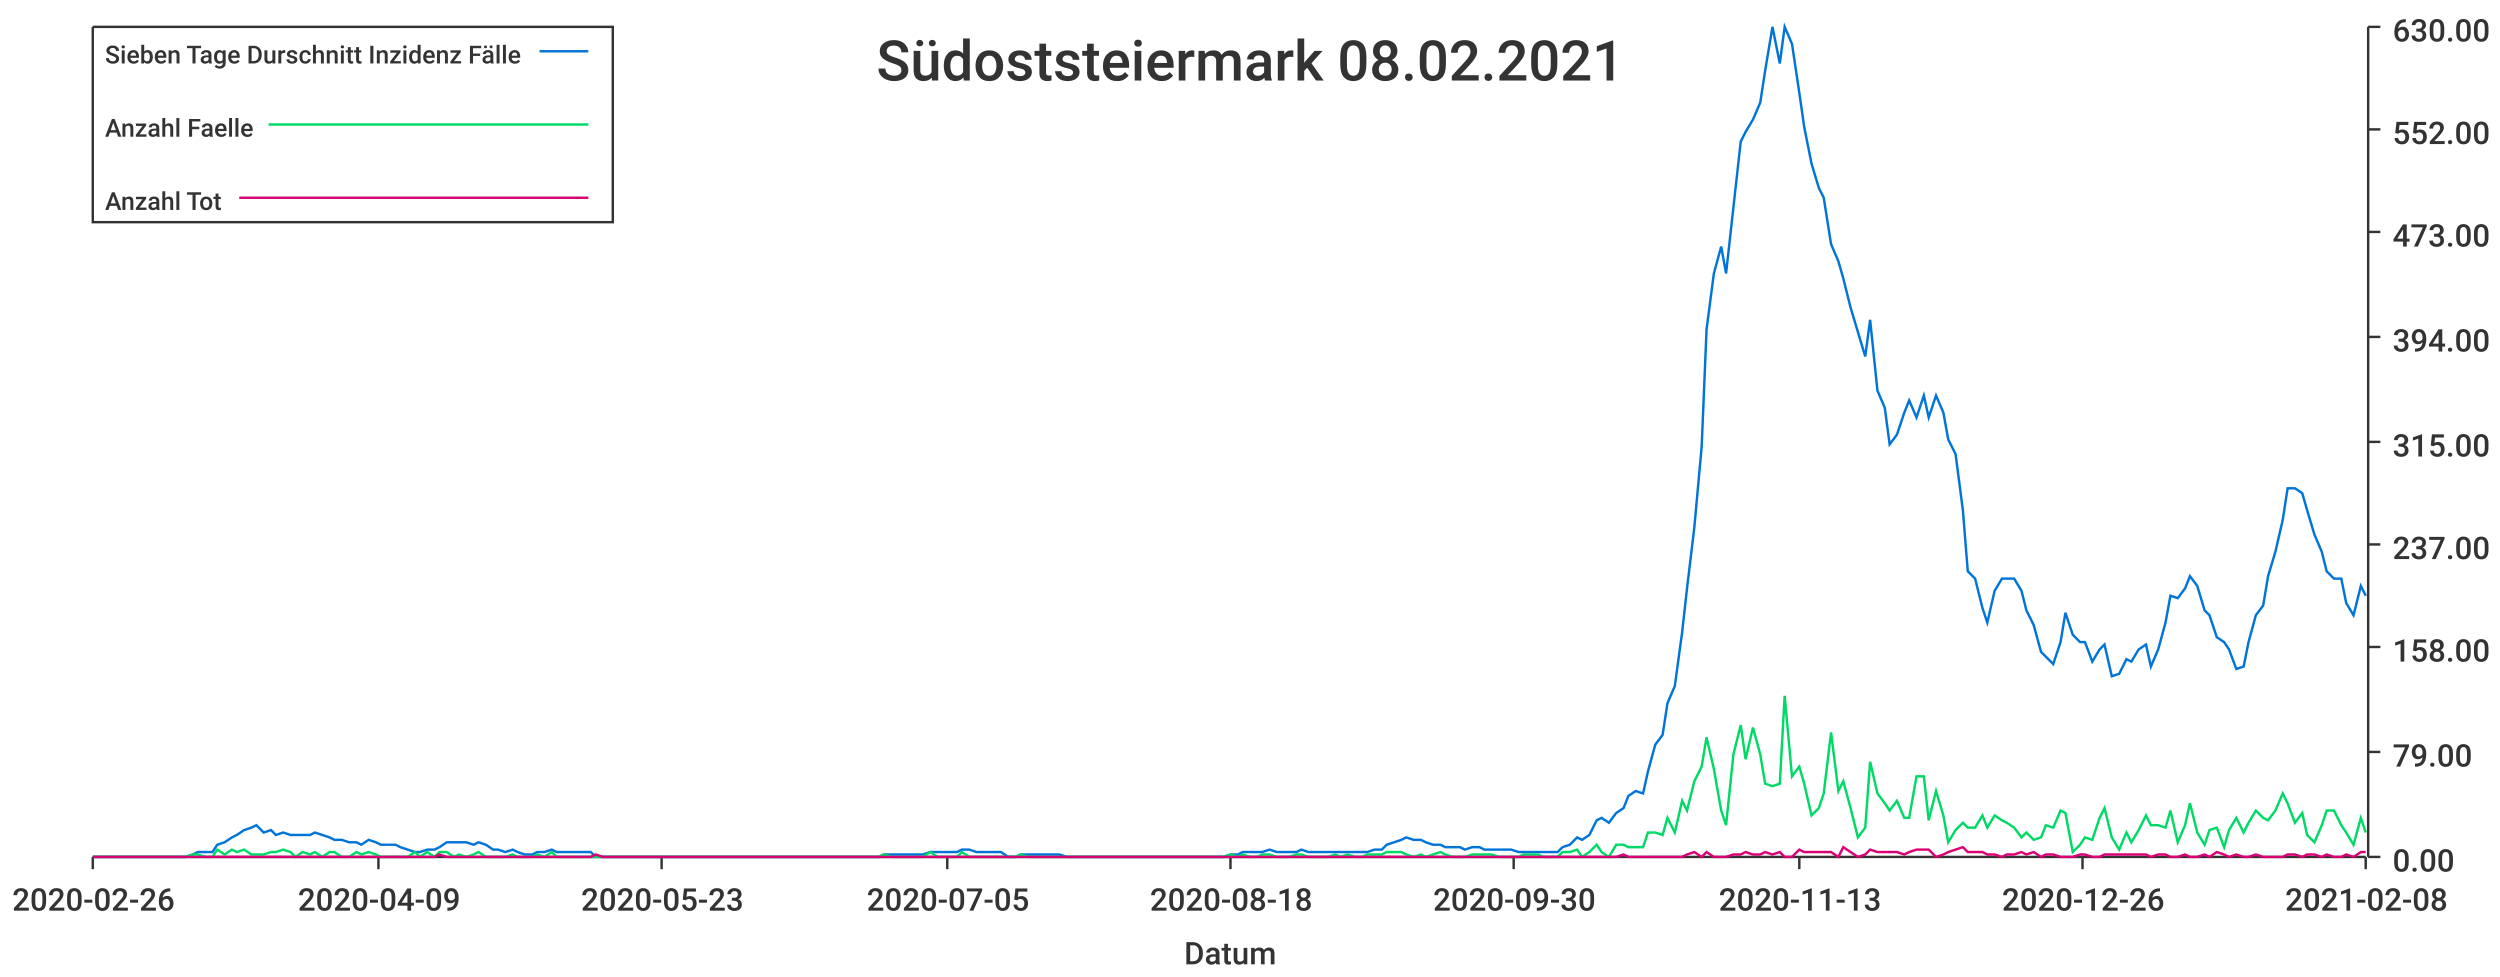
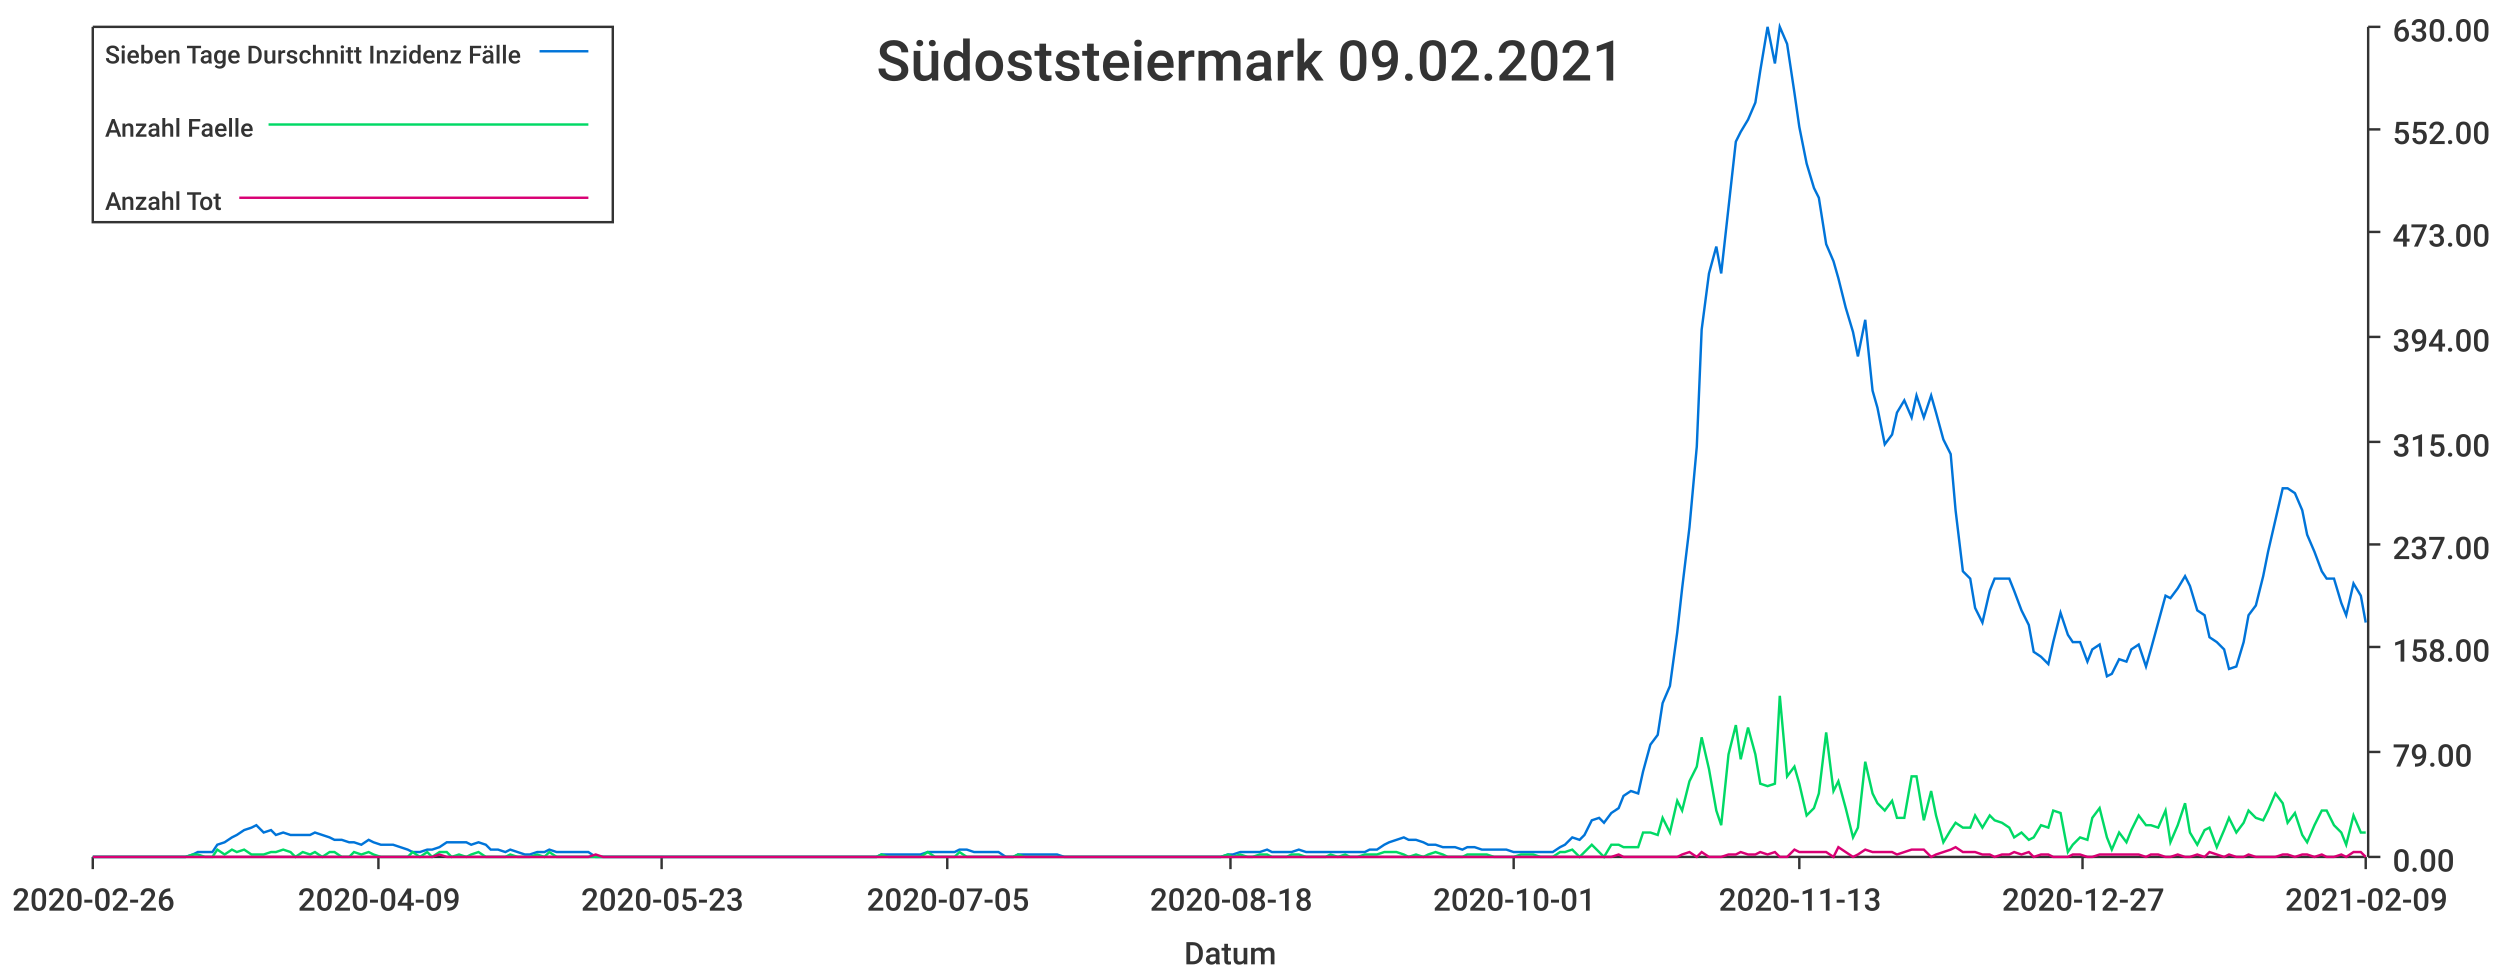
<svg xmlns="http://www.w3.org/2000/svg" width="1024" height="400">\n<path d="M 0 0 L 1024 0 L 1024 400 L 0 400 L 0 0" style="stroke-width:0;stroke:rgba(255,255,255,1.0);fill:rgba(255,255,255,1.0)" />
  <path d="M 38 11 L 969 11 L 969 351 L 38 351 L 38 11" style="stroke-width:0;stroke:rgba(255,255,255,1.0);fill:rgba(255,255,255,1.0)" />
  <path d="M 38 351 L 969 351" style="stroke-width:1;stroke:rgba(51,51,51,1.0);fill:none" />
  <path d="M 38 351 L 38 356" style="stroke-width:1;stroke:rgba(51,51,51,1.0);fill:none" />
  <text x="5" y="373" style="stroke-width:0;stroke:none;fill:rgba(51,51,51,1.0);font-size:12.8px;font-family:'Roboto Medium',sans-serif">2020-02-26</text>
  <path d="M 155 351 L 155 356" style="stroke-width:1;stroke:rgba(51,51,51,1.0);fill:none" />
  <text x="122" y="373" style="stroke-width:0;stroke:none;fill:rgba(51,51,51,1.0);font-size:12.8px;font-family:'Roboto Medium',sans-serif">2020-04-09</text>
  <path d="M 271 351 L 271 356" style="stroke-width:1;stroke:rgba(51,51,51,1.0);fill:none" />
  <text x="238" y="373" style="stroke-width:0;stroke:none;fill:rgba(51,51,51,1.0);font-size:12.8px;font-family:'Roboto Medium',sans-serif">2020-05-23</text>
  <path d="M 388 351 L 388 356" style="stroke-width:1;stroke:rgba(51,51,51,1.0);fill:none" />
  <text x="355" y="373" style="stroke-width:0;stroke:none;fill:rgba(51,51,51,1.0);font-size:12.8px;font-family:'Roboto Medium',sans-serif">2020-07-05</text>
  <path d="M 504 351 L 504 356" style="stroke-width:1;stroke:rgba(51,51,51,1.0);fill:none" />
  <text x="471" y="373" style="stroke-width:0;stroke:none;fill:rgba(51,51,51,1.0);font-size:12.8px;font-family:'Roboto Medium',sans-serif">2020-08-18</text>
  <path d="M 620 351 L 620 356" style="stroke-width:1;stroke:rgba(51,51,51,1.0);fill:none" />
-   <text x="587" y="373" style="stroke-width:0;stroke:none;fill:rgba(51,51,51,1.0);font-size:12.8px;font-family:'Roboto Medium',sans-serif">2020-09-30</text>
+   <text x="587" y="373" style="stroke-width:0;stroke:none;fill:rgba(51,51,51,1.0);font-size:12.8px;font-family:'Roboto Medium',sans-serif">2020-10-01</text>
  <path d="M 737 351 L 737 356" style="stroke-width:1;stroke:rgba(51,51,51,1.0);fill:none" />
  <text x="704" y="373" style="stroke-width:0;stroke:none;fill:rgba(51,51,51,1.0);font-size:12.8px;font-family:'Roboto Medium',sans-serif">2020-11-13</text>
  <path d="M 853 351 L 853 356" style="stroke-width:1;stroke:rgba(51,51,51,1.0);fill:none" />
-   <text x="820" y="373" style="stroke-width:0;stroke:none;fill:rgba(51,51,51,1.0);font-size:12.8px;font-family:'Roboto Medium',sans-serif">2020-12-26</text>
+   <text x="820" y="373" style="stroke-width:0;stroke:none;fill:rgba(51,51,51,1.0);font-size:12.8px;font-family:'Roboto Medium',sans-serif">2020-12-27</text>
  <path d="M 969 351 L 969 356" style="stroke-width:1;stroke:rgba(51,51,51,1.0);fill:none" />
-   <text x="936" y="373" style="stroke-width:0;stroke:none;fill:rgba(51,51,51,1.0);font-size:12.8px;font-family:'Roboto Medium',sans-serif">2021-02-08</text>
+   <text x="936" y="373" style="stroke-width:0;stroke:none;fill:rgba(51,51,51,1.0);font-size:12.8px;font-family:'Roboto Medium',sans-serif">2021-02-09</text>
  <text x="485" y="395" style="stroke-width:0;stroke:none;fill:rgba(51,51,51,1.0);font-size:12.8px;font-family:'Roboto Medium',sans-serif">Datum</text>
  <path d="M 970 351 L 970 11" style="stroke-width:1;stroke:rgba(51,51,51,1.0);fill:none" />
  <path d="M 970 351 L 975 351" style="stroke-width:1;stroke:rgba(51,51,51,1.0);fill:none" />
  <text x="980" y="357" style="stroke-width:0;stroke:none;fill:rgba(51,51,51,1.0);font-size:12.8px;font-family:'Roboto Medium',sans-serif">0.00</text>
  <path d="M 970 308 L 975 308" style="stroke-width:1;stroke:rgba(51,51,51,1.0);fill:none" />
  <text x="980" y="314" style="stroke-width:0;stroke:none;fill:rgba(51,51,51,1.0);font-size:12.8px;font-family:'Roboto Medium',sans-serif">79.00</text>
  <path d="M 970 265 L 975 265" style="stroke-width:1;stroke:rgba(51,51,51,1.0);fill:none" />
  <text x="980" y="271" style="stroke-width:0;stroke:none;fill:rgba(51,51,51,1.0);font-size:12.8px;font-family:'Roboto Medium',sans-serif">158.00</text>
  <path d="M 970 223 L 975 223" style="stroke-width:1;stroke:rgba(51,51,51,1.0);fill:none" />
  <text x="980" y="229" style="stroke-width:0;stroke:none;fill:rgba(51,51,51,1.0);font-size:12.8px;font-family:'Roboto Medium',sans-serif">237.00</text>
  <path d="M 970 181 L 975 181" style="stroke-width:1;stroke:rgba(51,51,51,1.0);fill:none" />
  <text x="980" y="187" style="stroke-width:0;stroke:none;fill:rgba(51,51,51,1.0);font-size:12.8px;font-family:'Roboto Medium',sans-serif">315.00</text>
  <path d="M 970 138 L 975 138" style="stroke-width:1;stroke:rgba(51,51,51,1.0);fill:none" />
  <text x="980" y="144" style="stroke-width:0;stroke:none;fill:rgba(51,51,51,1.0);font-size:12.8px;font-family:'Roboto Medium',sans-serif">394.00</text>
  <path d="M 970 95 L 975 95" style="stroke-width:1;stroke:rgba(51,51,51,1.0);fill:none" />
  <text x="980" y="101" style="stroke-width:0;stroke:none;fill:rgba(51,51,51,1.0);font-size:12.8px;font-family:'Roboto Medium',sans-serif">473.00</text>
  <path d="M 970 53 L 975 53" style="stroke-width:1;stroke:rgba(51,51,51,1.0);fill:none" />
  <text x="980" y="59" style="stroke-width:0;stroke:none;fill:rgba(51,51,51,1.0);font-size:12.8px;font-family:'Roboto Medium',sans-serif">552.00</text>
  <path d="M 970 11 L 975 11" style="stroke-width:1;stroke:rgba(51,51,51,1.0);fill:none" />
  <text x="980" y="17" style="stroke-width:0;stroke:none;fill:rgba(51,51,51,1.0);font-size:12.8px;font-family:'Roboto Medium',sans-serif">630.00</text>
-   <path d="M 38 351 L 41 351 L 44 351 L 47 351 L 49 351 L 52 351 L 55 351 L 57 351 L 60 351 L 63 351 L 65 351 L 68 351 L 71 351 L 73 351 L 76 351 L 79 350 L 81 349 L 84 349 L 87 349 L 89 346 L 92 345 L 95 343 L 97 342 L 100 340 L 103 339 L 105 338 L 108 341 L 111 340 L 113 342 L 116 341 L 119 342 L 121 342 L 124 342 L 127 342 L 129 341 L 132 342 L 135 343 L 137 344 L 140 344 L 143 345 L 146 345 L 148 346 L 151 344 L 154 345 L 156 346 L 159 346 L 162 346 L 164 347 L 167 348 L 170 349 L 172 349 L 175 348 L 178 348 L 180 347 L 183 345 L 186 345 L 188 345 L 191 345 L 194 346 L 196 345 L 199 346 L 202 348 L 204 348 L 207 349 L 210 348 L 212 349 L 215 350 L 218 350 L 220 349 L 223 349 L 226 348 L 228 349 L 231 349 L 234 349 L 236 349 L 239 349 L 242 349 L 244 351 L 247 351 L 250 351 L 253 351 L 255 351 L 258 351 L 261 351 L 263 351 L 266 351 L 269 351 L 271 351 L 274 351 L 277 351 L 279 351 L 282 351 L 285 351 L 287 351 L 290 351 L 293 351 L 295 351 L 298 351 L 301 351 L 303 351 L 306 351 L 309 351 L 311 351 L 314 351 L 317 351 L 319 351 L 322 351 L 325 351 L 327 351 L 330 351 L 333 351 L 335 351 L 338 351 L 341 351 L 343 351 L 346 351 L 349 351 L 352 351 L 354 351 L 357 351 L 360 351 L 362 350 L 365 350 L 368 350 L 370 350 L 373 350 L 376 350 L 378 350 L 381 349 L 384 349 L 386 349 L 389 349 L 392 349 L 394 348 L 397 348 L 400 349 L 402 349 L 405 349 L 408 349 L 410 349 L 413 351 L 416 351 L 418 350 L 421 350 L 424 350 L 426 350 L 429 350 L 432 350 L 434 350 L 437 351 L 440 351 L 442 351 L 445 351 L 448 351 L 450 351 L 453 351 L 456 351 L 459 351 L 461 351 L 464 351 L 467 351 L 469 351 L 472 351 L 475 351 L 477 351 L 480 351 L 483 351 L 485 351 L 488 351 L 491 351 L 493 351 L 496 351 L 499 351 L 501 351 L 504 350 L 507 350 L 509 349 L 512 349 L 515 349 L 517 349 L 520 348 L 523 349 L 525 349 L 528 349 L 531 349 L 533 348 L 536 349 L 539 349 L 541 349 L 544 349 L 547 349 L 549 349 L 552 349 L 555 349 L 558 349 L 560 349 L 563 348 L 566 348 L 568 346 L 571 345 L 574 344 L 576 343 L 579 344 L 582 344 L 584 345 L 587 346 L 590 346 L 592 347 L 595 347 L 598 347 L 600 348 L 603 347 L 606 347 L 608 348 L 611 348 L 614 348 L 616 348 L 619 348 L 622 349 L 624 349 L 627 349 L 630 349 L 632 349 L 635 349 L 638 349 L 640 347 L 643 346 L 646 343 L 648 344 L 651 342 L 654 336 L 656 335 L 659 337 L 662 333 L 665 331 L 667 326 L 670 324 L 673 325 L 675 316 L 678 305 L 681 301 L 683 288 L 686 281 L 689 259 L 691 241 L 694 216 L 697 183 L 699 135 L 702 112 L 705 101 L 707 112 L 710 85 L 713 58 L 715 54 L 718 49 L 721 42 L 723 29 L 726 11 L 729 26 L 731 11 L 734 18 L 737 38 L 739 52 L 742 67 L 745 77 L 747 81 L 750 100 L 753 107 L 755 114 L 758 126 L 761 136 L 764 146 L 766 131 L 769 160 L 772 167 L 774 182 L 777 178 L 780 169 L 782 164 L 785 171 L 788 162 L 790 171 L 793 162 L 796 169 L 798 180 L 801 186 L 804 209 L 806 234 L 809 237 L 812 249 L 814 255 L 817 242 L 820 237 L 822 237 L 825 237 L 828 242 L 830 250 L 833 256 L 836 267 L 838 269 L 841 272 L 844 263 L 846 251 L 849 260 L 852 263 L 854 263 L 857 271 L 860 266 L 862 264 L 865 277 L 868 276 L 871 270 L 873 271 L 876 266 L 879 264 L 881 273 L 884 266 L 887 255 L 889 244 L 892 245 L 895 241 L 897 236 L 900 240 L 903 250 L 905 252 L 908 261 L 911 263 L 913 266 L 916 274 L 919 273 L 921 263 L 924 252 L 927 248 L 929 236 L 932 226 L 935 213 L 937 200 L 940 200 L 943 202 L 945 209 L 948 219 L 951 226 L 953 234 L 956 237 L 959 237 L 961 247 L 964 252 L 967 240 L 969 244" style="stroke-width:1;stroke:rgba(0,116,217,1.0);fill:none" />
-   <path d="M 38 351 L 41 351 L 44 351 L 47 351 L 49 351 L 52 351 L 55 351 L 57 351 L 60 351 L 63 351 L 65 351 L 68 351 L 71 351 L 73 351 L 76 351 L 79 350 L 81 350 L 84 351 L 87 351 L 89 348 L 92 350 L 95 348 L 97 349 L 100 348 L 103 350 L 105 350 L 108 350 L 111 349 L 113 349 L 116 348 L 119 349 L 121 351 L 124 349 L 127 350 L 129 349 L 132 351 L 135 349 L 137 349 L 140 351 L 143 351 L 146 349 L 148 350 L 151 349 L 154 350 L 156 351 L 159 351 L 162 351 L 164 351 L 167 351 L 170 349 L 172 351 L 175 349 L 178 351 L 180 349 L 183 349 L 186 351 L 188 350 L 191 351 L 194 350 L 196 349 L 199 351 L 202 351 L 204 351 L 207 351 L 210 350 L 212 351 L 215 351 L 218 351 L 220 350 L 223 351 L 226 349 L 228 351 L 231 351 L 234 351 L 236 351 L 239 351 L 242 351 L 244 351 L 247 351 L 250 351 L 253 351 L 255 351 L 258 351 L 261 351 L 263 351 L 266 351 L 269 351 L 271 351 L 274 351 L 277 351 L 279 351 L 282 351 L 285 351 L 287 351 L 290 351 L 293 351 L 295 351 L 298 351 L 301 351 L 303 351 L 306 351 L 309 351 L 311 351 L 314 351 L 317 351 L 319 351 L 322 351 L 325 351 L 327 351 L 330 351 L 333 351 L 335 351 L 338 351 L 341 351 L 343 351 L 346 351 L 349 351 L 352 351 L 354 351 L 357 351 L 360 351 L 362 350 L 365 351 L 368 351 L 370 351 L 373 351 L 376 351 L 378 351 L 381 349 L 384 351 L 386 351 L 389 351 L 392 351 L 394 349 L 397 351 L 400 351 L 402 351 L 405 351 L 408 351 L 410 351 L 413 351 L 416 351 L 418 350 L 421 351 L 424 351 L 426 351 L 429 351 L 432 351 L 434 351 L 437 351 L 440 351 L 442 351 L 445 351 L 448 351 L 450 351 L 453 351 L 456 351 L 459 351 L 461 351 L 464 351 L 467 351 L 469 351 L 472 351 L 475 351 L 477 351 L 480 351 L 483 351 L 485 351 L 488 351 L 491 351 L 493 351 L 496 351 L 499 351 L 501 351 L 504 350 L 507 351 L 509 350 L 512 351 L 515 351 L 517 350 L 520 350 L 523 351 L 525 351 L 528 351 L 531 350 L 533 350 L 536 351 L 539 351 L 541 351 L 544 351 L 547 350 L 549 351 L 552 350 L 555 351 L 558 351 L 560 350 L 563 350 L 566 350 L 568 349 L 571 349 L 574 349 L 576 350 L 579 351 L 582 350 L 584 351 L 587 350 L 590 349 L 592 350 L 595 351 L 598 351 L 600 351 L 603 350 L 606 350 L 608 350 L 611 350 L 614 351 L 616 351 L 619 351 L 622 351 L 624 350 L 627 350 L 630 350 L 632 351 L 635 351 L 638 351 L 640 349 L 643 349 L 646 348 L 648 351 L 651 349 L 654 346 L 656 349 L 659 351 L 662 346 L 665 346 L 667 347 L 670 347 L 673 347 L 675 341 L 678 341 L 681 342 L 683 335 L 686 341 L 689 328 L 691 332 L 694 320 L 697 314 L 699 302 L 702 315 L 705 332 L 707 338 L 710 309 L 713 297 L 715 311 L 718 298 L 721 309 L 723 321 L 726 322 L 729 321 L 731 285 L 734 318 L 737 314 L 739 321 L 742 334 L 745 331 L 747 325 L 750 300 L 753 324 L 755 320 L 758 331 L 761 343 L 764 339 L 766 312 L 769 325 L 772 329 L 774 332 L 777 328 L 780 335 L 782 335 L 785 318 L 788 318 L 790 336 L 793 324 L 796 334 L 798 345 L 801 340 L 804 337 L 806 339 L 809 339 L 812 334 L 814 339 L 817 334 L 820 336 L 822 337 L 825 339 L 828 343 L 830 341 L 833 344 L 836 343 L 838 338 L 841 339 L 844 332 L 846 333 L 849 349 L 852 346 L 854 343 L 857 344 L 860 335 L 862 331 L 865 343 L 868 348 L 871 341 L 873 345 L 876 340 L 879 334 L 881 338 L 884 338 L 887 339 L 889 332 L 892 345 L 895 338 L 897 329 L 900 341 L 903 346 L 905 340 L 908 339 L 911 347 L 913 340 L 916 335 L 919 341 L 921 337 L 924 332 L 927 335 L 929 336 L 932 332 L 935 325 L 937 329 L 940 337 L 943 333 L 945 342 L 948 345 L 951 338 L 953 332 L 956 332 L 959 338 L 961 341 L 964 346 L 967 335 L 969 341" style="stroke-width:1;stroke:rgba(0,217,101,1.0);fill:none" />
-   <path d="M 38 351 L 41 351 L 44 351 L 47 351 L 49 351 L 52 351 L 55 351 L 57 351 L 60 351 L 63 351 L 65 351 L 68 351 L 71 351 L 73 351 L 76 351 L 79 351 L 81 351 L 84 351 L 87 351 L 89 351 L 92 351 L 95 351 L 97 351 L 100 351 L 103 351 L 105 351 L 108 351 L 111 351 L 113 351 L 116 351 L 119 351 L 121 351 L 124 351 L 127 351 L 129 351 L 132 351 L 135 351 L 137 351 L 140 351 L 143 351 L 146 351 L 148 351 L 151 351 L 154 351 L 156 351 L 159 351 L 162 351 L 164 351 L 167 351 L 170 351 L 172 351 L 175 351 L 178 351 L 180 350 L 183 351 L 186 351 L 188 351 L 191 351 L 194 351 L 196 351 L 199 351 L 202 351 L 204 351 L 207 351 L 210 351 L 212 351 L 215 351 L 218 351 L 220 351 L 223 351 L 226 351 L 228 351 L 231 351 L 234 351 L 236 351 L 239 351 L 242 351 L 244 350 L 247 351 L 250 351 L 253 351 L 255 351 L 258 351 L 261 351 L 263 351 L 266 351 L 269 351 L 271 351 L 274 351 L 277 351 L 279 351 L 282 351 L 285 351 L 287 351 L 290 351 L 293 351 L 295 351 L 298 351 L 301 351 L 303 351 L 306 351 L 309 351 L 311 351 L 314 351 L 317 351 L 319 351 L 322 351 L 325 351 L 327 351 L 330 351 L 333 351 L 335 351 L 338 351 L 341 351 L 343 351 L 346 351 L 349 351 L 352 351 L 354 351 L 357 351 L 360 351 L 362 351 L 365 351 L 368 351 L 370 351 L 373 351 L 376 351 L 378 351 L 381 351 L 384 351 L 386 351 L 389 351 L 392 351 L 394 351 L 397 351 L 400 351 L 402 351 L 405 351 L 408 351 L 410 351 L 413 351 L 416 351 L 418 351 L 421 351 L 424 351 L 426 351 L 429 351 L 432 351 L 434 351 L 437 351 L 440 351 L 442 351 L 445 351 L 448 351 L 450 351 L 453 351 L 456 351 L 459 351 L 461 351 L 464 351 L 467 351 L 469 351 L 472 351 L 475 351 L 477 351 L 480 351 L 483 351 L 485 351 L 488 351 L 491 351 L 493 351 L 496 351 L 499 351 L 501 351 L 504 351 L 507 351 L 509 351 L 512 351 L 515 351 L 517 351 L 520 351 L 523 351 L 525 351 L 528 351 L 531 351 L 533 351 L 536 351 L 539 351 L 541 351 L 544 351 L 547 351 L 549 351 L 552 351 L 555 351 L 558 351 L 560 351 L 563 351 L 566 351 L 568 351 L 571 351 L 574 351 L 576 351 L 579 351 L 582 351 L 584 351 L 587 351 L 590 351 L 592 351 L 595 351 L 598 351 L 600 351 L 603 351 L 606 351 L 608 351 L 611 351 L 614 351 L 616 351 L 619 351 L 622 351 L 624 351 L 627 351 L 630 351 L 632 351 L 635 351 L 638 351 L 640 351 L 643 351 L 646 351 L 648 351 L 651 351 L 654 351 L 656 351 L 659 351 L 662 351 L 665 350 L 667 351 L 670 351 L 673 351 L 675 351 L 678 351 L 681 351 L 683 351 L 686 351 L 689 351 L 691 350 L 694 349 L 697 351 L 699 349 L 702 351 L 705 351 L 707 351 L 710 350 L 713 350 L 715 349 L 718 350 L 721 350 L 723 349 L 726 350 L 729 349 L 731 351 L 734 351 L 737 348 L 739 349 L 742 349 L 745 349 L 747 349 L 750 349 L 753 351 L 755 347 L 758 349 L 761 351 L 764 350 L 766 348 L 769 349 L 772 349 L 774 349 L 777 349 L 780 350 L 782 349 L 785 348 L 788 348 L 790 348 L 793 351 L 796 350 L 798 349 L 801 348 L 804 347 L 806 349 L 809 349 L 812 349 L 814 350 L 817 350 L 820 351 L 822 350 L 825 350 L 828 349 L 830 350 L 833 349 L 836 351 L 838 350 L 841 350 L 844 351 L 846 351 L 849 351 L 852 350 L 854 350 L 857 351 L 860 351 L 862 350 L 865 350 L 868 350 L 871 350 L 873 350 L 876 350 L 879 350 L 881 351 L 884 350 L 887 350 L 889 351 L 892 351 L 895 350 L 897 351 L 900 351 L 903 350 L 905 351 L 908 349 L 911 350 L 913 351 L 916 350 L 919 351 L 921 351 L 924 350 L 927 351 L 929 351 L 932 351 L 935 351 L 937 350 L 940 350 L 943 351 L 945 350 L 948 350 L 951 351 L 953 350 L 956 351 L 959 351 L 961 350 L 964 351 L 967 349 L 969 349" style="stroke-width:1;stroke:rgba(217,0,116,1.0);fill:none" />
-   <text x="359" y="33" style="stroke-width:0;stroke:none;fill:rgba(51,51,51,1.0);font-size:23.0px;font-family:'Roboto Medium',sans-serif">Südoststeiermark 08.02.2021</text>
+   <path d="M 38 351 L 41 351 L 44 351 L 47 351 L 49 351 L 52 351 L 55 351 L 57 351 L 60 351 L 63 351 L 65 351 L 68 351 L 71 351 L 73 351 L 76 351 L 79 350 L 81 349 L 84 349 L 87 349 L 89 346 L 92 345 L 95 343 L 97 342 L 100 340 L 103 339 L 105 338 L 108 341 L 111 340 L 113 342 L 116 341 L 119 342 L 121 342 L 124 342 L 127 342 L 129 341 L 132 342 L 135 343 L 137 344 L 140 344 L 143 345 L 145 345 L 148 346 L 151 344 L 153 345 L 156 346 L 159 346 L 161 346 L 164 347 L 167 348 L 169 349 L 172 349 L 175 348 L 177 348 L 180 347 L 183 345 L 185 345 L 188 345 L 191 345 L 193 346 L 196 345 L 199 346 L 201 348 L 204 348 L 207 349 L 209 348 L 212 349 L 215 350 L 217 350 L 220 349 L 223 349 L 225 348 L 228 349 L 231 349 L 233 349 L 236 349 L 239 349 L 241 349 L 244 351 L 247 351 L 249 351 L 252 351 L 255 351 L 257 351 L 260 351 L 263 351 L 265 351 L 268 351 L 271 351 L 273 351 L 276 351 L 279 351 L 281 351 L 284 351 L 287 351 L 289 351 L 292 351 L 295 351 L 297 351 L 300 351 L 303 351 L 305 351 L 308 351 L 311 351 L 313 351 L 316 351 L 319 351 L 321 351 L 324 351 L 327 351 L 329 351 L 332 351 L 335 351 L 337 351 L 340 351 L 343 351 L 345 351 L 348 351 L 351 351 L 353 351 L 356 351 L 359 351 L 361 350 L 364 350 L 367 350 L 369 350 L 372 350 L 375 350 L 377 350 L 380 349 L 383 349 L 385 349 L 388 349 L 391 349 L 393 348 L 396 348 L 399 349 L 401 349 L 404 349 L 407 349 L 409 349 L 412 351 L 415 351 L 417 350 L 420 350 L 423 350 L 425 350 L 428 350 L 431 350 L 433 350 L 436 351 L 439 351 L 441 351 L 444 351 L 447 351 L 449 351 L 452 351 L 455 351 L 457 351 L 460 351 L 463 351 L 465 351 L 468 351 L 471 351 L 473 351 L 476 351 L 479 351 L 481 351 L 484 351 L 487 351 L 489 351 L 492 351 L 495 351 L 497 351 L 500 351 L 503 350 L 505 350 L 508 349 L 511 349 L 513 349 L 516 349 L 519 348 L 521 349 L 524 349 L 527 349 L 529 349 L 532 348 L 535 349 L 537 349 L 540 349 L 543 349 L 545 349 L 548 349 L 551 349 L 553 349 L 556 349 L 559 349 L 561 348 L 564 348 L 567 346 L 569 345 L 572 344 L 575 343 L 577 344 L 580 344 L 583 345 L 585 346 L 588 346 L 591 347 L 593 347 L 596 347 L 599 348 L 601 347 L 604 347 L 607 348 L 609 348 L 612 348 L 615 348 L 617 348 L 620 349 L 623 349 L 625 349 L 628 349 L 631 349 L 633 349 L 636 349 L 639 347 L 641 346 L 644 343 L 647 344 L 649 342 L 652 336 L 655 335 L 657 337 L 660 333 L 663 331 L 665 326 L 668 324 L 671 325 L 673 316 L 676 305 L 679 301 L 681 288 L 684 281 L 687 259 L 689 241 L 692 216 L 695 183 L 697 135 L 700 112 L 703 101 L 705 112 L 708 85 L 711 58 L 713 54 L 716 49 L 719 42 L 721 29 L 724 11 L 727 26 L 729 11 L 732 18 L 735 38 L 737 52 L 740 67 L 743 77 L 745 81 L 748 100 L 751 107 L 753 114 L 756 126 L 759 136 L 761 146 L 764 131 L 767 160 L 769 167 L 772 182 L 775 178 L 777 169 L 780 164 L 783 171 L 785 162 L 788 171 L 791 162 L 793 169 L 796 180 L 799 186 L 801 209 L 804 234 L 807 237 L 809 249 L 812 255 L 815 242 L 817 237 L 820 237 L 823 237 L 825 242 L 828 250 L 831 256 L 833 267 L 836 269 L 839 272 L 841 263 L 844 251 L 847 260 L 849 263 L 852 263 L 855 271 L 857 266 L 860 264 L 863 277 L 865 276 L 868 270 L 871 271 L 873 266 L 876 264 L 879 273 L 881 266 L 884 255 L 887 244 L 889 245 L 892 241 L 895 236 L 897 240 L 900 250 L 903 252 L 905 261 L 908 263 L 911 266 L 913 274 L 916 273 L 919 263 L 921 252 L 924 248 L 927 236 L 929 226 L 932 213 L 935 200 L 937 200 L 940 202 L 943 209 L 945 219 L 948 226 L 951 234 L 953 237 L 956 237 L 959 247 L 961 252 L 964 239 L 967 244 L 969 255" style="stroke-width:1;stroke:rgba(0,116,217,1.0);fill:none" />
+   <path d="M 38 351 L 41 351 L 44 351 L 47 351 L 49 351 L 52 351 L 55 351 L 57 351 L 60 351 L 63 351 L 65 351 L 68 351 L 71 351 L 73 351 L 76 351 L 79 350 L 81 350 L 84 351 L 87 351 L 89 348 L 92 350 L 95 348 L 97 349 L 100 348 L 103 350 L 105 350 L 108 350 L 111 349 L 113 349 L 116 348 L 119 349 L 121 351 L 124 349 L 127 350 L 129 349 L 132 351 L 135 349 L 137 349 L 140 351 L 143 351 L 145 349 L 148 350 L 151 349 L 153 350 L 156 351 L 159 351 L 161 351 L 164 351 L 167 351 L 169 349 L 172 351 L 175 349 L 177 351 L 180 349 L 183 349 L 185 351 L 188 350 L 191 351 L 193 350 L 196 349 L 199 351 L 201 351 L 204 351 L 207 351 L 209 350 L 212 351 L 215 351 L 217 351 L 220 350 L 223 351 L 225 349 L 228 351 L 231 351 L 233 351 L 236 351 L 239 351 L 241 351 L 244 351 L 247 351 L 249 351 L 252 351 L 255 351 L 257 351 L 260 351 L 263 351 L 265 351 L 268 351 L 271 351 L 273 351 L 276 351 L 279 351 L 281 351 L 284 351 L 287 351 L 289 351 L 292 351 L 295 351 L 297 351 L 300 351 L 303 351 L 305 351 L 308 351 L 311 351 L 313 351 L 316 351 L 319 351 L 321 351 L 324 351 L 327 351 L 329 351 L 332 351 L 335 351 L 337 351 L 340 351 L 343 351 L 345 351 L 348 351 L 351 351 L 353 351 L 356 351 L 359 351 L 361 350 L 364 351 L 367 351 L 369 351 L 372 351 L 375 351 L 377 351 L 380 349 L 383 351 L 385 351 L 388 351 L 391 351 L 393 349 L 396 351 L 399 351 L 401 351 L 404 351 L 407 351 L 409 351 L 412 351 L 415 351 L 417 350 L 420 351 L 423 351 L 425 351 L 428 351 L 431 351 L 433 351 L 436 351 L 439 351 L 441 351 L 444 351 L 447 351 L 449 351 L 452 351 L 455 351 L 457 351 L 460 351 L 463 351 L 465 351 L 468 351 L 471 351 L 473 351 L 476 351 L 479 351 L 481 351 L 484 351 L 487 351 L 489 351 L 492 351 L 495 351 L 497 351 L 500 351 L 503 350 L 505 351 L 508 350 L 511 351 L 513 351 L 516 350 L 519 350 L 521 351 L 524 351 L 527 351 L 529 350 L 532 350 L 535 351 L 537 351 L 540 351 L 543 351 L 545 350 L 548 351 L 551 350 L 553 351 L 556 351 L 559 350 L 561 350 L 564 350 L 567 349 L 569 349 L 572 349 L 575 350 L 577 351 L 580 350 L 583 351 L 585 350 L 588 349 L 591 350 L 593 351 L 596 351 L 599 351 L 601 350 L 604 350 L 607 350 L 609 350 L 612 351 L 615 351 L 617 351 L 620 351 L 623 350 L 625 350 L 628 350 L 631 351 L 633 351 L 636 351 L 639 349 L 641 349 L 644 348 L 647 351 L 649 349 L 652 346 L 655 349 L 657 351 L 660 346 L 663 346 L 665 347 L 668 347 L 671 347 L 673 341 L 676 341 L 679 342 L 681 335 L 684 341 L 687 328 L 689 332 L 692 320 L 695 314 L 697 302 L 700 315 L 703 332 L 705 338 L 708 309 L 711 297 L 713 311 L 716 298 L 719 309 L 721 321 L 724 322 L 727 321 L 729 285 L 732 318 L 735 314 L 737 321 L 740 334 L 743 331 L 745 325 L 748 300 L 751 324 L 753 320 L 756 331 L 759 343 L 761 339 L 764 312 L 767 325 L 769 329 L 772 332 L 775 328 L 777 335 L 780 335 L 783 318 L 785 318 L 788 336 L 791 324 L 793 334 L 796 345 L 799 340 L 801 337 L 804 339 L 807 339 L 809 334 L 812 339 L 815 334 L 817 336 L 820 337 L 823 339 L 825 343 L 828 341 L 831 344 L 833 343 L 836 338 L 839 339 L 841 332 L 844 333 L 847 349 L 849 346 L 852 343 L 855 344 L 857 335 L 860 331 L 863 343 L 865 348 L 868 341 L 871 345 L 873 340 L 876 334 L 879 338 L 881 338 L 884 339 L 887 332 L 889 345 L 892 338 L 895 329 L 897 341 L 900 346 L 903 340 L 905 339 L 908 347 L 911 340 L 913 335 L 916 341 L 919 337 L 921 332 L 924 335 L 927 336 L 929 332 L 932 325 L 935 329 L 937 337 L 940 333 L 943 342 L 945 345 L 948 338 L 951 332 L 953 332 L 956 338 L 959 341 L 961 346 L 964 334 L 967 341 L 969 341" style="stroke-width:1;stroke:rgba(0,217,101,1.0);fill:none" />
+   <path d="M 38 351 L 41 351 L 44 351 L 47 351 L 49 351 L 52 351 L 55 351 L 57 351 L 60 351 L 63 351 L 65 351 L 68 351 L 71 351 L 73 351 L 76 351 L 79 351 L 81 351 L 84 351 L 87 351 L 89 351 L 92 351 L 95 351 L 97 351 L 100 351 L 103 351 L 105 351 L 108 351 L 111 351 L 113 351 L 116 351 L 119 351 L 121 351 L 124 351 L 127 351 L 129 351 L 132 351 L 135 351 L 137 351 L 140 351 L 143 351 L 145 351 L 148 351 L 151 351 L 153 351 L 156 351 L 159 351 L 161 351 L 164 351 L 167 351 L 169 351 L 172 351 L 175 351 L 177 351 L 180 350 L 183 351 L 185 351 L 188 351 L 191 351 L 193 351 L 196 351 L 199 351 L 201 351 L 204 351 L 207 351 L 209 351 L 212 351 L 215 351 L 217 351 L 220 351 L 223 351 L 225 351 L 228 351 L 231 351 L 233 351 L 236 351 L 239 351 L 241 351 L 244 350 L 247 351 L 249 351 L 252 351 L 255 351 L 257 351 L 260 351 L 263 351 L 265 351 L 268 351 L 271 351 L 273 351 L 276 351 L 279 351 L 281 351 L 284 351 L 287 351 L 289 351 L 292 351 L 295 351 L 297 351 L 300 351 L 303 351 L 305 351 L 308 351 L 311 351 L 313 351 L 316 351 L 319 351 L 321 351 L 324 351 L 327 351 L 329 351 L 332 351 L 335 351 L 337 351 L 340 351 L 343 351 L 345 351 L 348 351 L 351 351 L 353 351 L 356 351 L 359 351 L 361 351 L 364 351 L 367 351 L 369 351 L 372 351 L 375 351 L 377 351 L 380 351 L 383 351 L 385 351 L 388 351 L 391 351 L 393 351 L 396 351 L 399 351 L 401 351 L 404 351 L 407 351 L 409 351 L 412 351 L 415 351 L 417 351 L 420 351 L 423 351 L 425 351 L 428 351 L 431 351 L 433 351 L 436 351 L 439 351 L 441 351 L 444 351 L 447 351 L 449 351 L 452 351 L 455 351 L 457 351 L 460 351 L 463 351 L 465 351 L 468 351 L 471 351 L 473 351 L 476 351 L 479 351 L 481 351 L 484 351 L 487 351 L 489 351 L 492 351 L 495 351 L 497 351 L 500 351 L 503 351 L 505 351 L 508 351 L 511 351 L 513 351 L 516 351 L 519 351 L 521 351 L 524 351 L 527 351 L 529 351 L 532 351 L 535 351 L 537 351 L 540 351 L 543 351 L 545 351 L 548 351 L 551 351 L 553 351 L 556 351 L 559 351 L 561 351 L 564 351 L 567 351 L 569 351 L 572 351 L 575 351 L 577 351 L 580 351 L 583 351 L 585 351 L 588 351 L 591 351 L 593 351 L 596 351 L 599 351 L 601 351 L 604 351 L 607 351 L 609 351 L 612 351 L 615 351 L 617 351 L 620 351 L 623 351 L 625 351 L 628 351 L 631 351 L 633 351 L 636 351 L 639 351 L 641 351 L 644 351 L 647 351 L 649 351 L 652 351 L 655 351 L 657 351 L 660 351 L 663 350 L 665 351 L 668 351 L 671 351 L 673 351 L 676 351 L 679 351 L 681 351 L 684 351 L 687 351 L 689 350 L 692 349 L 695 351 L 697 349 L 700 351 L 703 351 L 705 351 L 708 350 L 711 350 L 713 349 L 716 350 L 719 350 L 721 349 L 724 350 L 727 349 L 729 351 L 732 351 L 735 348 L 737 349 L 740 349 L 743 349 L 745 349 L 748 349 L 751 351 L 753 347 L 756 349 L 759 351 L 761 350 L 764 348 L 767 349 L 769 349 L 772 349 L 775 349 L 777 350 L 780 349 L 783 348 L 785 348 L 788 348 L 791 351 L 793 350 L 796 349 L 799 348 L 801 347 L 804 349 L 807 349 L 809 349 L 812 350 L 815 350 L 817 351 L 820 350 L 823 350 L 825 349 L 828 350 L 831 349 L 833 351 L 836 350 L 839 350 L 841 351 L 844 351 L 847 351 L 849 350 L 852 350 L 855 351 L 857 351 L 860 350 L 863 350 L 865 350 L 868 350 L 871 350 L 873 350 L 876 350 L 879 351 L 881 350 L 884 350 L 887 351 L 889 351 L 892 350 L 895 351 L 897 351 L 900 350 L 903 351 L 905 349 L 908 350 L 911 351 L 913 350 L 916 351 L 919 351 L 921 350 L 924 351 L 927 351 L 929 351 L 932 351 L 935 350 L 937 350 L 940 351 L 943 350 L 945 350 L 948 351 L 951 350 L 953 351 L 956 351 L 959 350 L 961 351 L 964 349 L 967 349 L 969 351" style="stroke-width:1;stroke:rgba(217,0,116,1.0);fill:none" />
+   <text x="359" y="33" style="stroke-width:0;stroke:none;fill:rgba(51,51,51,1.0);font-size:23.0px;font-family:'Roboto Medium',sans-serif">Südoststeiermark 09.02.2021</text>
  <path d="M 38 11 L 251 11 L 251 91 L 38 91 L 38 11" style="stroke-width:1;stroke:rgba(51,51,51,1.0);fill:rgba(255,255,255,1.0)" />
  <text x="43" y="26" style="stroke-width:0;stroke:none;fill:rgba(51,51,51,1.0);font-size:10.2px;font-family:'Roboto Medium',sans-serif">Sieben Tage Durschnitt Inzidenz Fälle</text>
  <path d="M 221 21 L 241 21" style="stroke-width:1;stroke:rgba(0,116,217,1.0);fill:none" />
  <text x="43" y="56" style="stroke-width:0;stroke:none;fill:rgba(51,51,51,1.0);font-size:10.2px;font-family:'Roboto Medium',sans-serif">Anzahl Faelle</text>
  <path d="M 110 51 L 241 51" style="stroke-width:1;stroke:rgba(0,217,101,1.0);fill:none" />
  <text x="43" y="86" style="stroke-width:0;stroke:none;fill:rgba(51,51,51,1.0);font-size:10.2px;font-family:'Roboto Medium',sans-serif">Anzahl Tot</text>
  <path d="M 98 81 L 241 81" style="stroke-width:1;stroke:rgba(217,0,116,1.0);fill:none" />
</svg>
